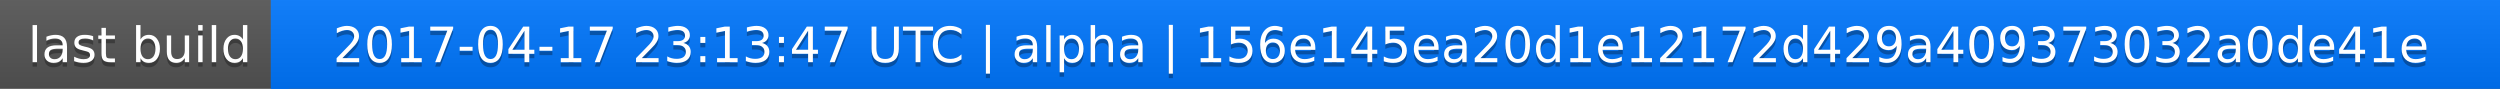
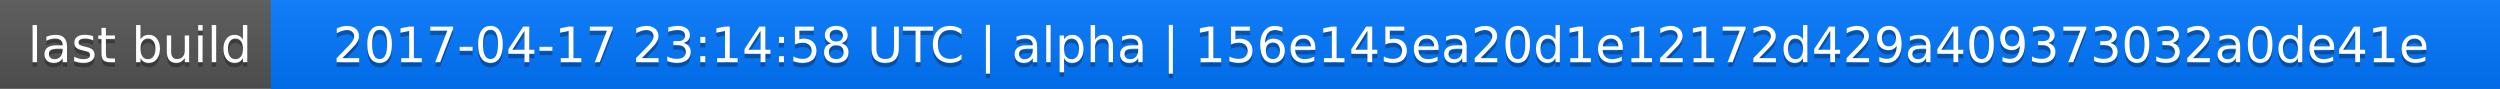
<svg xmlns="http://www.w3.org/2000/svg" width="563" height="20">
  <linearGradient id="a" x2="0" y2="100%">
    <stop offset="0" stop-color="#bbb" stop-opacity=".1" />
    <stop offset="1" stop-opacity=".1" />
  </linearGradient>
  <rect rx="0" width="563" height="20" fill="#555" />
  <rect rx="0" x="61" width="502" height="20" fill="#07f" />
  <path fill="#07f" d="M61 0h4v20h-4z" />
  <rect rx="0" width="563" height="20" fill="url(#a)" />
  <g fill="#fff" text-anchor="middle" font-family="DejaVu Sans,Verdana,Geneva,sans-serif" font-size="11">
    <text x="31.5" y="15" fill="#010101" fill-opacity=".3">last build</text>
    <text x="31.5" y="14">last build</text>
-     <text x="311" y="15" fill="#010101" fill-opacity=".3">2017-04-17 23:13:47 UTC | alpha | 156e145ea20d1e12172d429a409373032a0de41e</text>
-     <text x="311" y="14">2017-04-17 23:13:47 UTC | alpha | 156e145ea20d1e12172d429a409373032a0de41e</text>
+     <text x="311" y="15" fill="#010101" fill-opacity=".3">2017-04-17 23:14:58 UTC | alpha | 156e145ea20d1e12172d429a409373032a0de41e</text>
+     <text x="311" y="14">2017-04-17 23:14:58 UTC | alpha | 156e145ea20d1e12172d429a409373032a0de41e</text>
  </g>
</svg>
